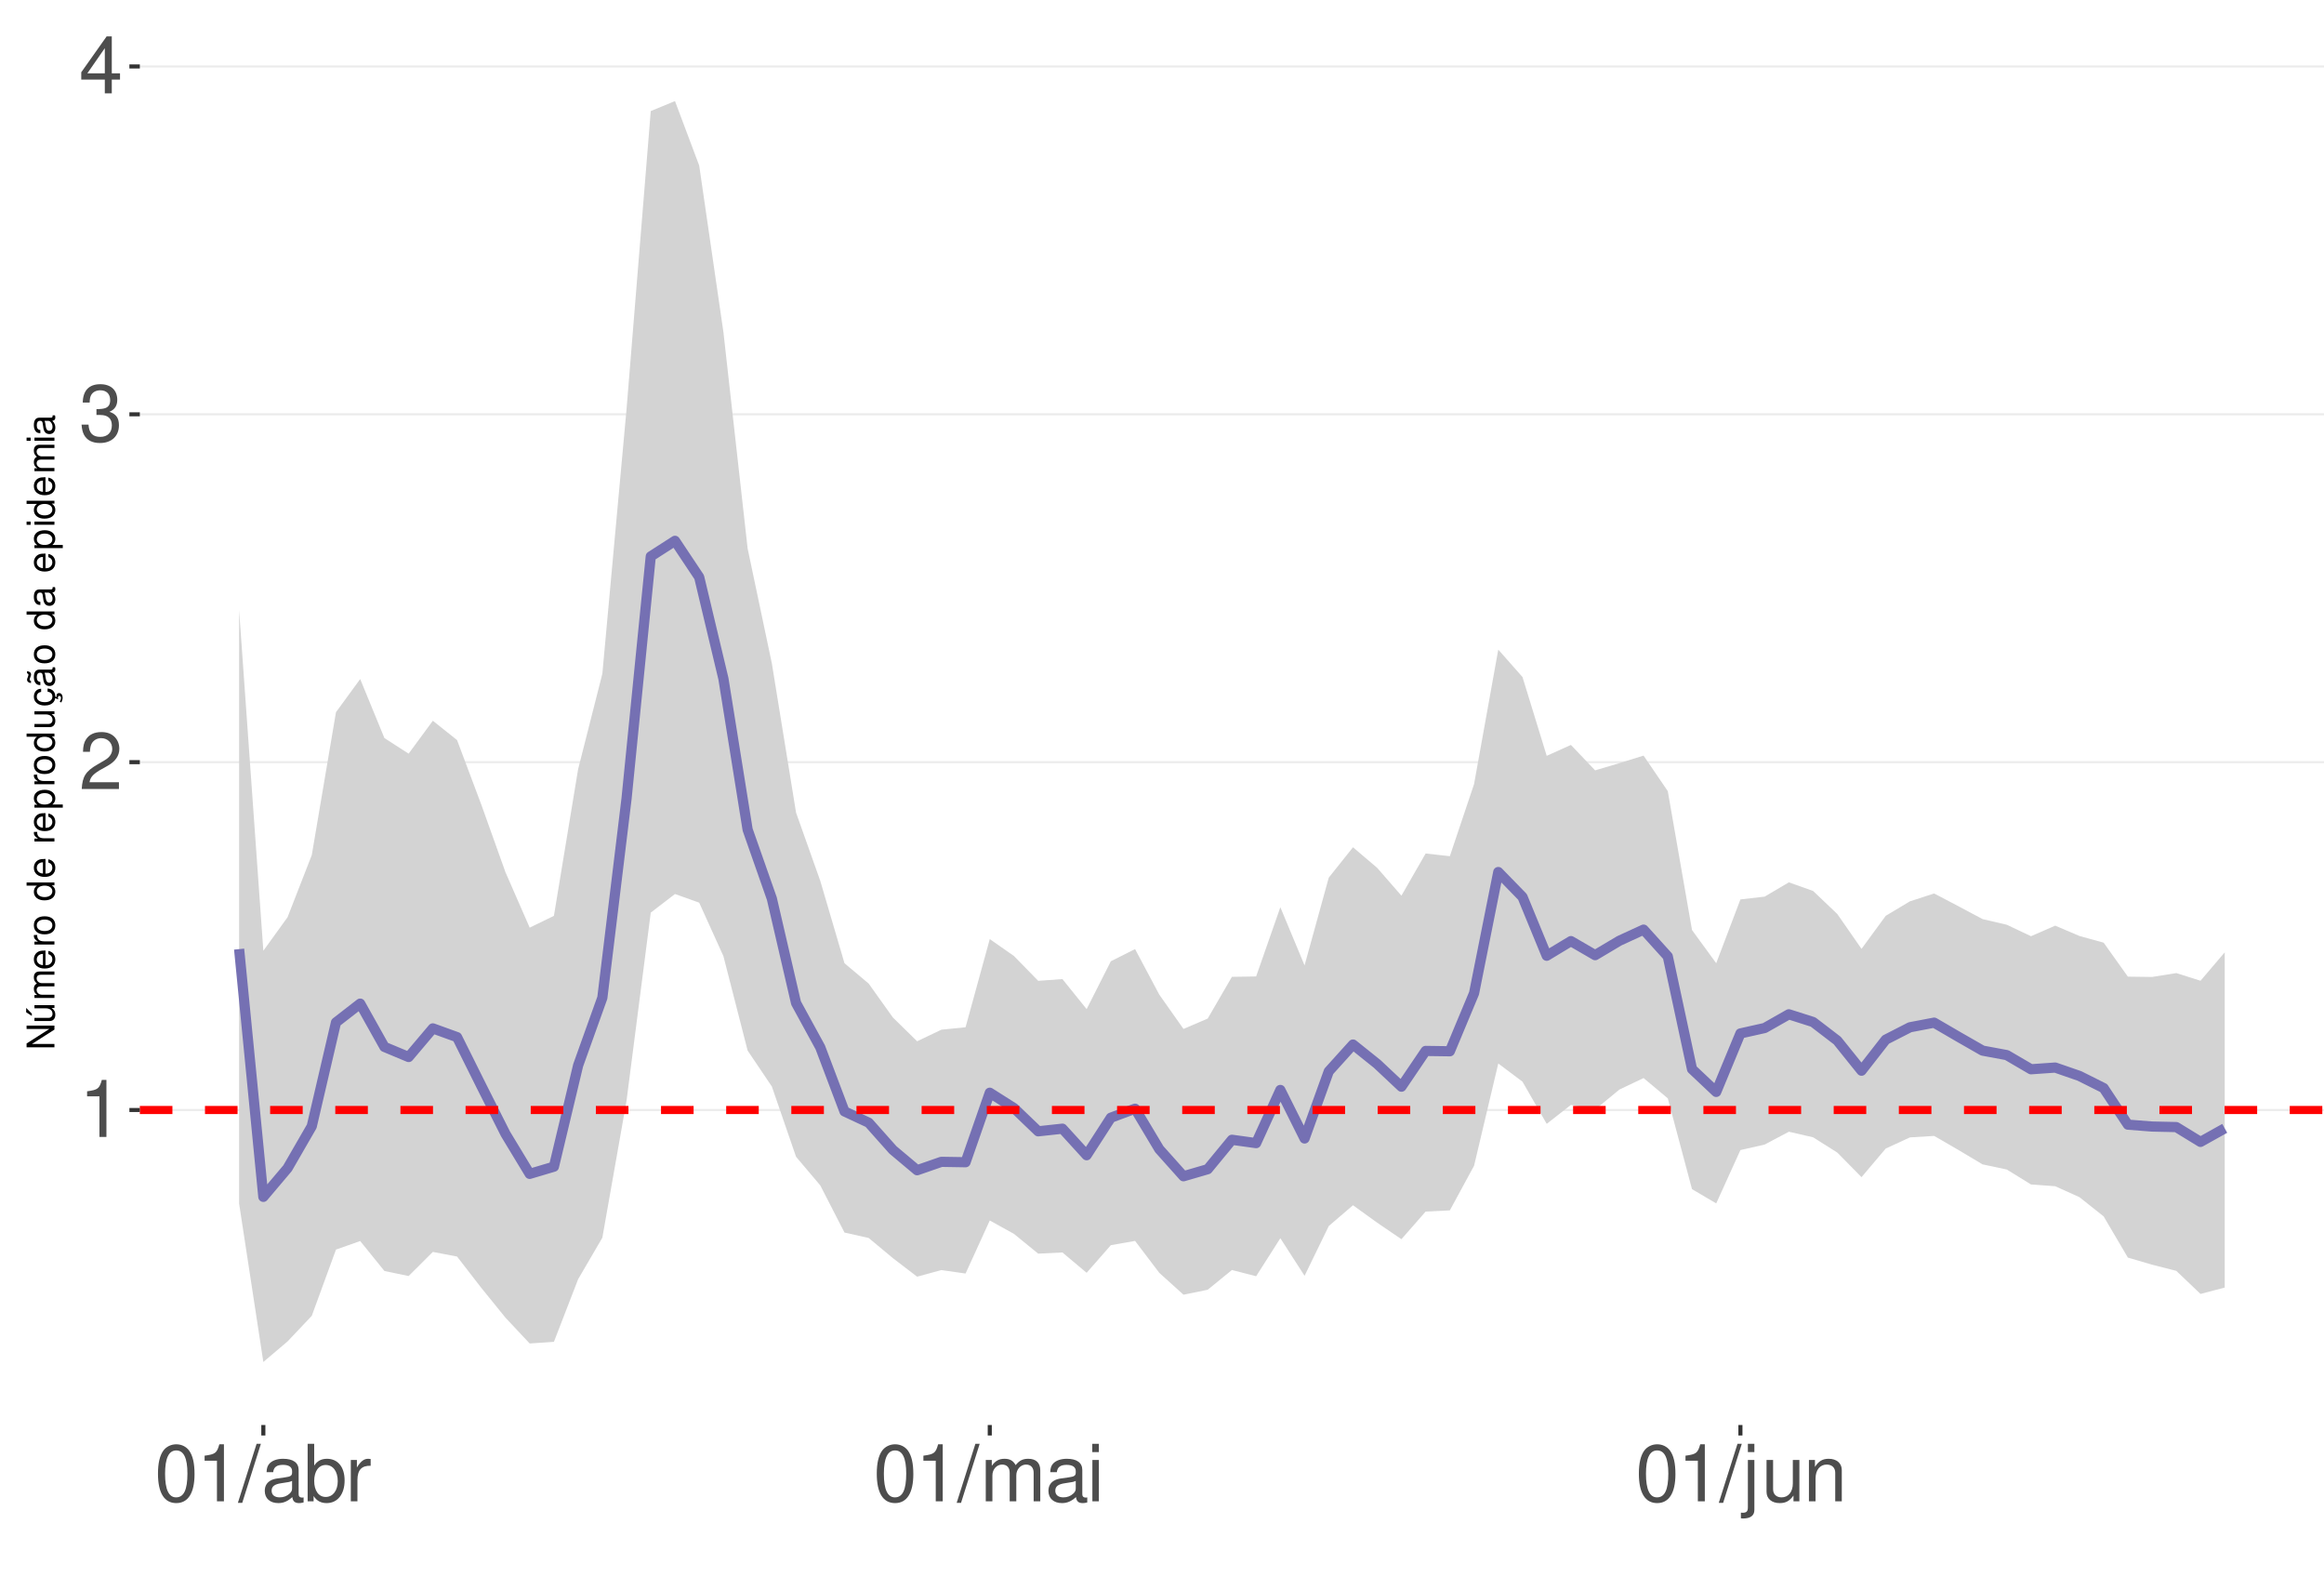
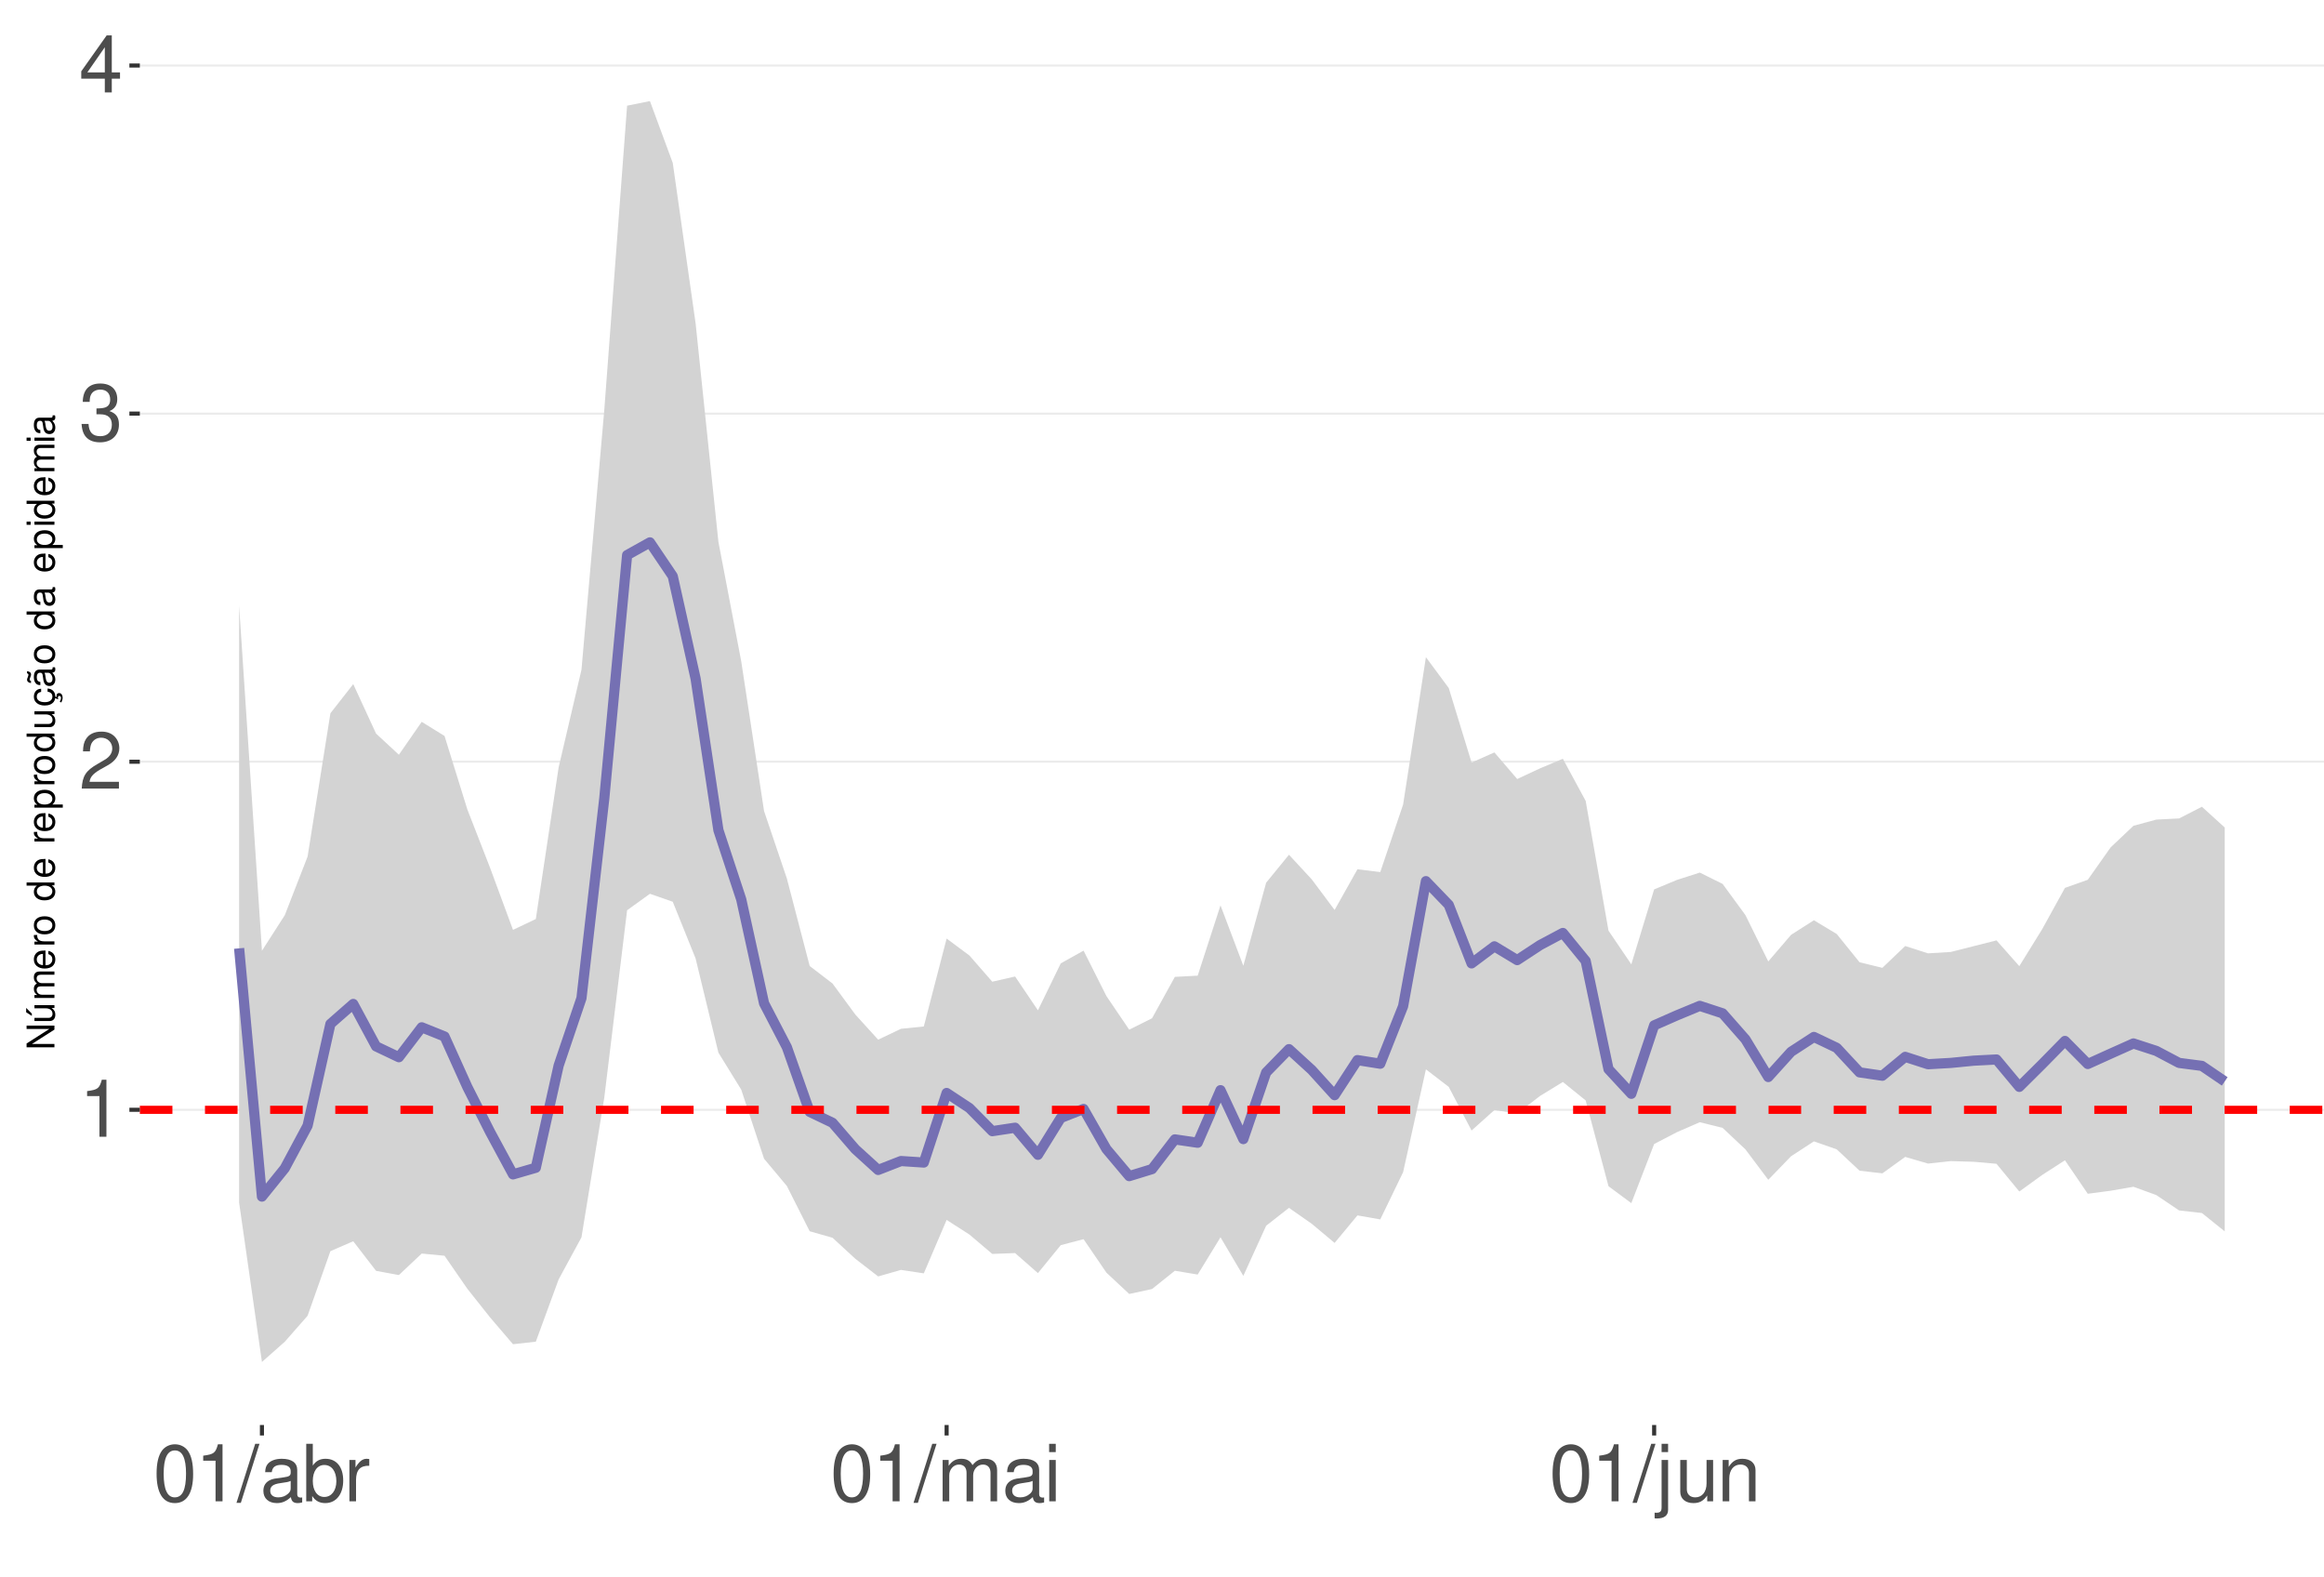
<svg xmlns="http://www.w3.org/2000/svg" xmlns:xlink="http://www.w3.org/1999/xlink" width="609pt" height="413pt" viewBox="0 0 609 413" version="1.1">
  <defs>
    <g>
      <symbol overflow="visible" id="glyph0-0">
        <path style="stroke:none;" d="" />
      </symbol>
      <symbol overflow="visible" id="glyph0-1">
        <path style="stroke:none;" d="M 5.344 -10.641 L 5.344 0 L 7.172 0 L 7.172 -14.938 L 5.969 -14.938 C 5.328 -12.641 4.922 -12.328 2.109 -11.953 L 2.109 -10.641 Z M 5.344 -10.641 " />
      </symbol>
      <symbol overflow="visible" id="glyph0-2">
        <path style="stroke:none;" d="M 10.453 -1.797 L 2.75 -1.797 C 2.938 -3.031 3.594 -3.828 5.391 -4.922 L 7.453 -6.078 C 9.5 -7.203 10.562 -8.734 10.562 -10.578 C 10.562 -11.812 10.062 -12.969 9.188 -13.781 C 8.328 -14.562 7.25 -14.938 5.859 -14.938 C 4 -14.938 2.625 -14.281 1.812 -13 C 1.297 -12.203 1.078 -11.281 1.031 -9.766 L 2.844 -9.766 C 2.906 -10.781 3.031 -11.375 3.281 -11.875 C 3.766 -12.781 4.703 -13.344 5.797 -13.344 C 7.453 -13.344 8.703 -12.141 8.703 -10.531 C 8.703 -9.344 8.016 -8.297 6.719 -7.562 L 4.812 -6.438 C 1.75 -4.688 0.875 -3.281 0.703 -0.016 L 10.453 -0.016 Z M 10.453 -1.797 " />
      </symbol>
      <symbol overflow="visible" id="glyph0-3">
        <path style="stroke:none;" d="M 4.562 -6.875 L 5.562 -6.875 C 7.547 -6.875 8.594 -5.953 8.594 -4.156 C 8.594 -2.266 7.453 -1.141 5.578 -1.141 C 3.578 -1.141 2.609 -2.141 2.484 -4.344 L 0.656 -4.344 C 0.75 -3.141 0.953 -2.359 1.297 -1.688 C 2.062 -0.25 3.484 0.469 5.5 0.469 C 8.516 0.469 10.453 -1.344 10.453 -4.172 C 10.453 -6.078 9.734 -7.109 7.969 -7.719 C 9.344 -8.281 10.016 -9.312 10.016 -10.828 C 10.016 -13.391 8.344 -14.938 5.562 -14.938 C 2.609 -14.938 1.031 -13.281 0.969 -10.125 L 2.781 -10.125 C 2.812 -11.031 2.891 -11.547 3.125 -12 C 3.531 -12.844 4.438 -13.344 5.578 -13.344 C 7.188 -13.344 8.156 -12.375 8.156 -10.766 C 8.156 -9.703 7.781 -9.062 6.984 -8.719 C 6.484 -8.516 5.828 -8.422 4.562 -8.406 Z M 4.562 -6.875 " />
      </symbol>
      <symbol overflow="visible" id="glyph0-4">
        <path style="stroke:none;" d="M 6.75 -3.609 L 6.75 0 L 8.578 0 L 8.578 -3.609 L 10.734 -3.609 L 10.734 -5.25 L 8.578 -5.25 L 8.578 -14.938 L 7.234 -14.938 L 0.578 -5.531 L 0.578 -3.609 Z M 6.75 -5.25 L 2.172 -5.25 L 6.75 -11.844 Z M 6.75 -5.25 " />
      </symbol>
      <symbol overflow="visible" id="glyph0-5">
        <path style="stroke:none;" d="M 5.688 -14.938 C 4.312 -14.938 3.078 -14.312 2.312 -13.297 C 1.359 -11.984 0.891 -10 0.891 -7.234 C 0.891 -2.188 2.547 0.469 5.688 0.469 C 8.781 0.469 10.469 -2.188 10.469 -7.109 C 10.469 -10 10.016 -11.938 9.047 -13.297 C 8.281 -14.328 7.062 -14.938 5.688 -14.938 Z M 5.688 -13.328 C 7.641 -13.328 8.609 -11.312 8.609 -7.266 C 8.609 -3.016 7.656 -1.031 5.641 -1.031 C 3.719 -1.031 2.75 -3.094 2.75 -7.203 C 2.75 -11.312 3.719 -13.328 5.688 -13.328 Z M 5.688 -13.328 " />
      </symbol>
      <symbol overflow="visible" id="glyph0-6">
        <path style="stroke:none;" d="M 4.734 -15.062 L -0.172 0.406 L 0.969 0.406 L 5.859 -15.062 Z M 4.734 -15.062 " />
      </symbol>
      <symbol overflow="visible" id="glyph0-7">
        <path style="stroke:none;" d="M 11.047 -1.016 C 10.859 -0.969 10.781 -0.969 10.672 -0.969 C 10.078 -0.969 9.75 -1.281 9.75 -1.812 L 9.75 -8.188 C 9.75 -10.094 8.344 -11.141 5.688 -11.141 C 4.094 -11.141 2.828 -10.672 2.094 -9.875 C 1.594 -9.312 1.391 -8.703 1.344 -7.625 L 3.078 -7.625 C 3.219 -8.938 4 -9.547 5.625 -9.547 C 7.188 -9.547 8.031 -8.969 8.031 -7.938 L 8.031 -7.484 C 8.016 -6.734 7.641 -6.469 6.234 -6.281 C 3.797 -5.969 3.422 -5.891 2.766 -5.625 C 1.516 -5.078 0.875 -4.125 0.875 -2.734 C 0.875 -0.766 2.234 0.469 4.422 0.469 C 5.781 0.469 6.875 0 8.094 -1.109 C 8.219 0 8.766 0.469 9.875 0.469 C 10.25 0.469 10.469 0.438 11.047 0.297 Z M 8.031 -3.406 C 8.031 -2.828 7.875 -2.484 7.359 -2 C 6.656 -1.359 5.797 -1.031 4.797 -1.031 C 3.453 -1.031 2.672 -1.672 2.672 -2.766 C 2.672 -3.906 3.406 -4.484 5.266 -4.75 C 7.109 -5 7.453 -5.078 8.031 -5.344 Z M 8.031 -3.406 " />
      </symbol>
      <symbol overflow="visible" id="glyph0-8">
        <path style="stroke:none;" d="M 1.109 -15.062 L 1.109 0 L 2.672 0 L 2.672 -1.391 C 3.484 -0.125 4.578 0.469 6.094 0.469 C 8.938 0.469 10.797 -1.859 10.797 -5.453 C 10.797 -8.969 9.047 -11.141 6.172 -11.141 C 4.688 -11.141 3.641 -10.578 2.828 -9.359 L 2.828 -15.062 Z M 5.844 -9.516 C 7.766 -9.516 9 -7.844 9 -5.266 C 9 -2.812 7.719 -1.141 5.844 -1.141 C 4 -1.141 2.828 -2.781 2.828 -5.328 C 2.828 -7.875 4 -9.516 5.844 -9.516 Z M 5.844 -9.516 " />
      </symbol>
      <symbol overflow="visible" id="glyph0-9">
        <path style="stroke:none;" d="M 1.422 -10.828 L 1.422 0 L 3.156 0 L 3.156 -5.625 C 3.188 -8.219 4.25 -9.375 6.625 -9.312 L 6.625 -11.078 C 6.344 -11.109 6.172 -11.141 5.969 -11.141 C 4.859 -11.141 4 -10.469 3.016 -8.859 L 3.016 -10.828 Z M 1.422 -10.828 " />
      </symbol>
      <symbol overflow="visible" id="glyph0-10">
        <path style="stroke:none;" d="M 1.453 -10.828 L 1.453 0 L 3.188 0 L 3.188 -6.797 C 3.188 -8.359 4.312 -9.625 5.719 -9.625 C 7 -9.625 7.719 -8.844 7.719 -7.453 L 7.719 0 L 9.453 0 L 9.453 -6.797 C 9.453 -8.359 10.594 -9.625 12 -9.625 C 13.266 -9.625 14 -8.812 14 -7.453 L 14 0 L 15.734 0 L 15.734 -8.125 C 15.734 -10.062 14.625 -11.141 12.594 -11.141 C 11.156 -11.141 10.281 -10.703 9.281 -9.484 C 8.641 -10.641 7.766 -11.141 6.359 -11.141 C 4.922 -11.141 3.953 -10.594 3.031 -9.297 L 3.031 -10.828 Z M 1.453 -10.828 " />
      </symbol>
      <symbol overflow="visible" id="glyph0-11">
        <path style="stroke:none;" d="M 3.094 -10.828 L 1.391 -10.828 L 1.391 0 L 3.094 0 Z M 3.094 -15.062 L 1.359 -15.062 L 1.359 -12.891 L 3.094 -12.891 Z M 3.094 -15.062 " />
      </symbol>
      <symbol overflow="visible" id="glyph0-12">
        <path style="stroke:none;" d="M 1.453 -10.828 L 1.453 1.562 C 1.453 2.641 1.109 3 0.047 3 C -0.078 3 -0.141 3 -0.375 2.969 L -0.375 4.438 C -0.172 4.484 -0.062 4.5 0.203 4.5 C 2.141 4.5 3.156 3.734 3.156 2.25 L 3.156 -10.828 Z M 3.156 -15.062 L 1.453 -15.062 L 1.453 -12.891 L 3.156 -12.891 Z M 3.156 -15.062 " />
      </symbol>
      <symbol overflow="visible" id="glyph0-13">
        <path style="stroke:none;" d="M 9.953 0 L 9.953 -10.828 L 8.234 -10.828 L 8.234 -4.688 C 8.234 -2.484 7.078 -1.031 5.281 -1.031 C 3.922 -1.031 3.062 -1.859 3.062 -3.156 L 3.062 -10.828 L 1.344 -10.828 L 1.344 -2.484 C 1.344 -0.688 2.688 0.469 4.797 0.469 C 6.375 0.469 7.391 -0.078 8.406 -1.516 L 8.406 0 Z M 9.953 0 " />
      </symbol>
      <symbol overflow="visible" id="glyph0-14">
        <path style="stroke:none;" d="M 1.453 -10.828 L 1.453 0 L 3.188 0 L 3.188 -5.969 C 3.188 -8.188 4.344 -9.625 6.109 -9.625 C 7.484 -9.625 8.344 -8.797 8.344 -7.5 L 8.344 0 L 10.062 0 L 10.062 -8.188 C 10.062 -9.984 8.719 -11.141 6.625 -11.141 C 5.016 -11.141 3.984 -10.516 3.031 -9 L 3.031 -10.828 Z M 1.453 -10.828 " />
      </symbol>
      <symbol overflow="visible" id="glyph1-0">
        <path style="stroke:none;" d="" />
      </symbol>
      <symbol overflow="visible" id="glyph1-1">
        <path style="stroke:none;" d="M -7.297 -6.453 L -7.297 -5.578 L -1.328 -5.578 L -7.297 -1.766 L -7.297 -0.766 L 0 -0.766 L 0 -1.641 L -5.906 -1.641 L 0 -5.406 L 0 -6.453 Z M -7.297 -6.453 " />
      </symbol>
      <symbol overflow="visible" id="glyph1-2">
        <path style="stroke:none;" d="M 0 -4.812 L -5.234 -4.812 L -5.234 -3.984 L -2.266 -3.984 C -1.203 -3.984 -0.5 -3.438 -0.5 -2.562 C -0.5 -1.906 -0.906 -1.484 -1.531 -1.484 L -5.234 -1.484 L -5.234 -0.656 L -1.203 -0.656 C -0.328 -0.656 0.234 -1.297 0.234 -2.312 C 0.234 -3.094 -0.047 -3.578 -0.734 -4.062 L 0 -4.062 Z M -7.406 -2.953 L -5.922 -2 L -5.922 -2.594 L -7.406 -4.094 Z M -7.406 -2.953 " />
      </symbol>
      <symbol overflow="visible" id="glyph1-3">
        <path style="stroke:none;" d="M -5.234 -0.703 L 0 -0.703 L 0 -1.547 L -3.297 -1.547 C -4.047 -1.547 -4.656 -2.094 -4.656 -2.766 C -4.656 -3.391 -4.281 -3.734 -3.609 -3.734 L 0 -3.734 L 0 -4.578 L -3.297 -4.578 C -4.047 -4.578 -4.656 -5.125 -4.656 -5.812 C -4.656 -6.422 -4.266 -6.781 -3.609 -6.781 L 0 -6.781 L 0 -7.625 L -3.938 -7.625 C -4.875 -7.625 -5.391 -7.078 -5.391 -6.094 C -5.391 -5.406 -5.188 -4.984 -4.594 -4.484 C -5.156 -4.188 -5.391 -3.766 -5.391 -3.078 C -5.391 -2.375 -5.125 -1.906 -4.5 -1.469 L -5.234 -1.469 Z M -5.234 -0.703 " />
      </symbol>
      <symbol overflow="visible" id="glyph1-4">
        <path style="stroke:none;" d="M -2.344 -5.125 C -3.141 -5.125 -3.625 -5.062 -4.016 -4.922 C -4.875 -4.578 -5.391 -3.781 -5.391 -2.797 C -5.391 -1.344 -4.281 -0.406 -2.547 -0.406 C -0.812 -0.406 0.234 -1.297 0.234 -2.781 C 0.234 -3.984 -0.453 -4.812 -1.594 -5.016 L -1.594 -4.188 C -0.906 -3.953 -0.547 -3.484 -0.547 -2.812 C -0.547 -2.281 -0.781 -1.828 -1.219 -1.547 C -1.516 -1.344 -1.812 -1.281 -2.344 -1.266 Z M -3.016 -1.297 C -3.984 -1.359 -4.625 -1.953 -4.625 -2.797 C -4.625 -3.641 -3.953 -4.234 -3.016 -4.234 Z M -3.016 -1.297 " />
      </symbol>
      <symbol overflow="visible" id="glyph1-5">
        <path style="stroke:none;" d="M -5.234 -0.688 L 0 -0.688 L 0 -1.531 L -2.719 -1.531 C -3.984 -1.547 -4.547 -2.062 -4.516 -3.203 L -5.359 -3.203 C -5.375 -3.062 -5.391 -2.984 -5.391 -2.891 C -5.391 -2.344 -5.062 -1.938 -4.297 -1.453 L -5.234 -1.453 Z M -5.234 -0.688 " />
      </symbol>
      <symbol overflow="visible" id="glyph1-6">
        <path style="stroke:none;" d="M -5.391 -2.719 C -5.391 -1.234 -4.344 -0.359 -2.578 -0.359 C -0.812 -0.359 0.234 -1.234 0.234 -2.734 C 0.234 -4.203 -0.812 -5.094 -2.547 -5.094 C -4.359 -5.094 -5.391 -4.234 -5.391 -2.719 Z M -4.625 -2.734 C -4.625 -3.672 -3.844 -4.234 -2.547 -4.234 C -1.312 -4.234 -0.547 -3.656 -0.547 -2.734 C -0.547 -1.797 -1.312 -1.234 -2.578 -1.234 C -3.844 -1.234 -4.625 -1.797 -4.625 -2.734 Z M -4.625 -2.734 " />
      </symbol>
      <symbol overflow="visible" id="glyph1-7">
        <path style="stroke:none;" d="" />
      </symbol>
      <symbol overflow="visible" id="glyph1-8">
        <path style="stroke:none;" d="M -7.297 -4.953 L -7.297 -4.125 L -4.578 -4.125 C -5.109 -3.766 -5.391 -3.203 -5.391 -2.516 C -5.391 -1.156 -4.297 -0.266 -2.625 -0.266 C -0.859 -0.266 0.234 -1.125 0.234 -2.547 C 0.234 -3.266 -0.047 -3.766 -0.688 -4.203 L 0 -4.203 L 0 -4.953 Z M -4.609 -2.656 C -4.609 -3.547 -3.812 -4.125 -2.562 -4.125 C -1.344 -4.125 -0.547 -3.547 -0.547 -2.656 C -0.547 -1.734 -1.359 -1.125 -2.578 -1.125 C -3.797 -1.125 -4.609 -1.734 -4.609 -2.656 Z M -4.609 -2.656 " />
      </symbol>
      <symbol overflow="visible" id="glyph1-9">
        <path style="stroke:none;" d="M 2.188 -0.547 L 2.188 -1.375 L -0.547 -1.375 C -0.016 -1.812 0.234 -2.312 0.234 -2.984 C 0.234 -4.344 -0.859 -5.234 -2.531 -5.234 C -4.297 -5.234 -5.391 -4.375 -5.391 -2.984 C -5.391 -2.266 -5.062 -1.703 -4.453 -1.312 L -5.234 -1.312 L -5.234 -0.547 Z M -4.609 -2.844 C -4.609 -3.766 -3.797 -4.359 -2.547 -4.359 C -1.359 -4.359 -0.547 -3.75 -0.547 -2.844 C -0.547 -1.953 -1.344 -1.375 -2.578 -1.375 C -3.812 -1.375 -4.609 -1.953 -4.609 -2.844 Z M -4.609 -2.844 " />
      </symbol>
      <symbol overflow="visible" id="glyph1-10">
        <path style="stroke:none;" d="M 0 -4.812 L -5.234 -4.812 L -5.234 -3.984 L -2.266 -3.984 C -1.203 -3.984 -0.5 -3.438 -0.5 -2.562 C -0.5 -1.906 -0.906 -1.484 -1.531 -1.484 L -5.234 -1.484 L -5.234 -0.656 L -1.203 -0.656 C -0.328 -0.656 0.234 -1.297 0.234 -2.312 C 0.234 -3.094 -0.047 -3.578 -0.734 -4.062 L 0 -4.062 Z M 0 -4.812 " />
      </symbol>
      <symbol overflow="visible" id="glyph1-11">
        <path style="stroke:none;" d="M 0.234 -2.641 C 0.234 -3.875 -0.547 -4.703 -1.797 -4.766 L -1.797 -3.938 C -0.953 -3.797 -0.531 -3.359 -0.531 -2.656 C -0.531 -1.734 -1.281 -1.188 -2.516 -1.188 C -3.844 -1.188 -4.625 -1.719 -4.625 -2.625 C -4.625 -3.328 -4.203 -3.766 -3.484 -3.875 L -3.484 -4.703 C -3.984 -4.672 -4.312 -4.562 -4.609 -4.359 C -5.094 -4 -5.391 -3.375 -5.391 -2.641 C -5.391 -1.219 -4.266 -0.312 -2.531 -0.312 C -1.469 -0.312 -0.625 -0.672 -0.156 -1.312 C 0.047 -1.594 0.125 -1.812 0.203 -2.25 L 0.922 -1.938 L 0.984 -2.062 C 0.938 -2.188 0.906 -2.25 0.906 -2.375 C 0.906 -2.656 1.047 -2.828 1.281 -2.828 C 1.547 -2.828 1.734 -2.594 1.734 -2.297 C 1.734 -2.031 1.672 -1.844 1.438 -1.406 L 1.406 -1.312 L 1.812 -1.094 C 2.078 -1.75 2.141 -1.953 2.141 -2.344 C 2.141 -3.109 1.781 -3.578 1.203 -3.578 C 0.781 -3.578 0.547 -3.297 0.547 -2.797 C 0.547 -2.703 0.547 -2.641 0.562 -2.516 Z M 0.234 -2.641 " />
      </symbol>
      <symbol overflow="visible" id="glyph1-12">
        <path style="stroke:none;" d="M -0.484 -5.344 C -0.469 -5.266 -0.469 -5.219 -0.469 -5.172 C -0.469 -4.875 -0.625 -4.719 -0.875 -4.719 L -3.953 -4.719 C -4.891 -4.719 -5.391 -4.047 -5.391 -2.75 C -5.391 -1.984 -5.172 -1.375 -4.781 -1.016 C -4.516 -0.766 -4.203 -0.672 -3.688 -0.656 L -3.688 -1.484 C -4.328 -1.562 -4.625 -1.938 -4.625 -2.719 C -4.625 -3.484 -4.344 -3.891 -3.844 -3.891 L -3.625 -3.891 C -3.266 -3.875 -3.125 -3.703 -3.047 -3.016 C -2.891 -1.844 -2.844 -1.656 -2.719 -1.344 C -2.453 -0.734 -2 -0.422 -1.312 -0.422 C -0.375 -0.422 0.234 -1.078 0.234 -2.141 C 0.234 -2.797 0 -3.328 -0.547 -3.922 C 0 -3.984 0.234 -4.234 0.234 -4.781 C 0.234 -4.953 0.203 -5.062 0.141 -5.344 Z M -1.656 -3.891 C -1.375 -3.891 -1.203 -3.812 -0.969 -3.562 C -0.656 -3.219 -0.5 -2.812 -0.5 -2.312 C -0.5 -1.672 -0.812 -1.297 -1.344 -1.297 C -1.891 -1.297 -2.172 -1.656 -2.297 -2.547 C -2.422 -3.438 -2.453 -3.609 -2.594 -3.891 Z M -7.172 -3.75 C -6.922 -3.672 -6.812 -3.547 -6.812 -3.375 C -6.812 -3.25 -6.875 -2.984 -6.984 -2.734 C -7.156 -2.312 -7.172 -2.25 -7.172 -2.047 C -7.172 -1.594 -6.797 -1.297 -6.141 -1.188 L -6.141 -1.766 C -6.375 -1.812 -6.5 -1.938 -6.5 -2.094 C -6.5 -2.203 -6.469 -2.344 -6.375 -2.578 C -6.156 -3.156 -6.125 -3.234 -6.125 -3.438 C -6.125 -3.922 -6.484 -4.219 -7.172 -4.312 Z M -7.172 -3.75 " />
      </symbol>
      <symbol overflow="visible" id="glyph1-13">
        <path style="stroke:none;" d="M -0.484 -5.344 C -0.469 -5.266 -0.469 -5.219 -0.469 -5.172 C -0.469 -4.875 -0.625 -4.719 -0.875 -4.719 L -3.953 -4.719 C -4.891 -4.719 -5.391 -4.047 -5.391 -2.75 C -5.391 -1.984 -5.172 -1.375 -4.781 -1.016 C -4.516 -0.766 -4.203 -0.672 -3.688 -0.656 L -3.688 -1.484 C -4.328 -1.562 -4.625 -1.938 -4.625 -2.719 C -4.625 -3.484 -4.344 -3.891 -3.844 -3.891 L -3.625 -3.891 C -3.266 -3.875 -3.125 -3.703 -3.047 -3.016 C -2.891 -1.844 -2.844 -1.656 -2.719 -1.344 C -2.453 -0.734 -2 -0.422 -1.312 -0.422 C -0.375 -0.422 0.234 -1.078 0.234 -2.141 C 0.234 -2.797 0 -3.328 -0.547 -3.922 C 0 -3.984 0.234 -4.234 0.234 -4.781 C 0.234 -4.953 0.203 -5.062 0.141 -5.344 Z M -1.656 -3.891 C -1.375 -3.891 -1.203 -3.812 -0.969 -3.562 C -0.656 -3.219 -0.5 -2.812 -0.5 -2.312 C -0.5 -1.672 -0.812 -1.297 -1.344 -1.297 C -1.891 -1.297 -2.172 -1.656 -2.297 -2.547 C -2.422 -3.438 -2.453 -3.609 -2.594 -3.891 Z M -1.656 -3.891 " />
      </symbol>
      <symbol overflow="visible" id="glyph1-14">
        <path style="stroke:none;" d="M -5.234 -1.5 L -5.234 -0.672 L 0 -0.672 L 0 -1.5 Z M -7.297 -1.5 L -7.297 -0.656 L -6.234 -0.656 L -6.234 -1.5 Z M -7.297 -1.5 " />
      </symbol>
    </g>
    <clipPath id="clip1">
      <path d="M 36.645 9.961 L 609 9.961 L 609 373.328 L 36.645 373.328 Z M 36.645 9.961 " />
    </clipPath>
    <clipPath id="clip2">
      <path d="M 36.645 290 L 609 290 L 609 292 L 36.645 292 Z M 36.645 290 " />
    </clipPath>
    <clipPath id="clip3">
      <path d="M 36.645 199 L 609 199 L 609 200 L 36.645 200 Z M 36.645 199 " />
    </clipPath>
    <clipPath id="clip4">
      <path d="M 36.645 108 L 609 108 L 609 109 L 36.645 109 Z M 36.645 108 " />
    </clipPath>
    <clipPath id="clip5">
-       <path d="M 36.645 17 L 609 17 L 609 18 L 36.645 18 Z M 36.645 17 " />
+       <path d="M 36.645 16 L 609 16 L 609 18 L 36.645 18 Z M 36.645 16 " />
    </clipPath>
    <clipPath id="clip6">
      <path d="M 36.645 289 L 609 289 L 609 292 L 36.645 292 Z M 36.645 289 " />
    </clipPath>
  </defs>
  <g id="surface73">
    <rect x="0" y="0" width="609" height="413" style="fill:rgb(100%,100%,100%);fill-opacity:1;stroke:none;" />
    <rect x="0" y="0" width="609" height="413" style="fill:rgb(100%,100%,100%);fill-opacity:1;stroke:none;" />
    <path style="fill:none;stroke-width:1.067;stroke-linecap:round;stroke-linejoin:round;stroke:rgb(100%,100%,100%);stroke-opacity:1;stroke-miterlimit:10;" d="M 0 413 L 609 413 L 609 0 L 0 0 Z M 0 413 " />
    <g clip-path="url(#clip1)" clip-rule="nonzero">
      <path style=" stroke:none;fill-rule:nonzero;fill:rgb(100%,100%,100%);fill-opacity:1;" d="M 36.645 373.328 L 609 373.328 L 609 9.961 L 36.645 9.961 Z M 36.645 373.328 " />
    </g>
    <g clip-path="url(#clip2)" clip-rule="nonzero">
-       <path style="fill:none;stroke-width:0.533;stroke-linecap:butt;stroke-linejoin:round;stroke:rgb(92.157%,92.157%,92.157%);stroke-opacity:1;stroke-miterlimit:10;" d="M 36.645 290.801 L 609 290.801 " />
+       <path style="fill:none;stroke-width:0.533;stroke-linecap:butt;stroke-linejoin:round;stroke:rgb(92.157%,92.157%,92.157%);stroke-opacity:1;stroke-miterlimit:10;" d="M 36.645 290.75 L 609 290.75 " />
    </g>
    <g clip-path="url(#clip3)" clip-rule="nonzero">
-       <path style="fill:none;stroke-width:0.533;stroke-linecap:butt;stroke-linejoin:round;stroke:rgb(92.157%,92.157%,92.157%);stroke-opacity:1;stroke-miterlimit:10;" d="M 36.645 199.672 L 609 199.672 " />
+       <path style="fill:none;stroke-width:0.533;stroke-linecap:butt;stroke-linejoin:round;stroke:rgb(92.157%,92.157%,92.157%);stroke-opacity:1;stroke-miterlimit:10;" d="M 36.645 199.555 L 609 199.555 " />
    </g>
    <g clip-path="url(#clip4)" clip-rule="nonzero">
-       <path style="fill:none;stroke-width:0.533;stroke-linecap:butt;stroke-linejoin:round;stroke:rgb(92.157%,92.157%,92.157%);stroke-opacity:1;stroke-miterlimit:10;" d="M 36.645 108.539 L 609 108.539 " />
+       <path style="fill:none;stroke-width:0.533;stroke-linecap:butt;stroke-linejoin:round;stroke:rgb(92.157%,92.157%,92.157%);stroke-opacity:1;stroke-miterlimit:10;" d="M 36.645 108.359 L 609 108.359 " />
    </g>
    <g clip-path="url(#clip5)" clip-rule="nonzero">
-       <path style="fill:none;stroke-width:0.533;stroke-linecap:butt;stroke-linejoin:round;stroke:rgb(92.157%,92.157%,92.157%);stroke-opacity:1;stroke-miterlimit:10;" d="M 36.645 17.41 L 609 17.41 " />
-     </g>
-     <path style=" stroke:none;fill-rule:nonzero;fill:rgb(82.745%,82.745%,82.745%);fill-opacity:1;" d="M 62.66 159.848 L 69.008 249.082 L 75.352 240.297 L 81.699 224.027 L 88.043 186.582 L 94.387 177.902 L 100.734 193.359 L 107.078 197.445 L 113.426 188.82 L 119.77 193.887 L 126.113 210.766 L 132.461 228.52 L 138.805 243.027 L 145.152 239.938 L 151.496 201.504 L 157.844 176.512 L 164.188 107.164 L 170.531 29.098 L 176.879 26.48 L 183.223 43.367 L 189.57 87.008 L 195.914 143.695 L 202.262 173.809 L 208.605 212.898 L 214.949 230.77 L 221.297 252.352 L 227.641 257.688 L 233.988 266.574 L 240.332 272.797 L 246.68 269.762 L 253.023 269.125 L 259.367 246.023 L 265.715 250.465 L 272.059 256.957 L 278.406 256.504 L 284.75 264.371 L 291.094 251.836 L 297.441 248.641 L 303.785 260.57 L 310.133 269.566 L 316.477 266.844 L 322.824 255.91 L 329.168 255.812 L 335.512 237.676 L 341.859 252.918 L 348.203 229.918 L 354.551 221.973 L 360.895 227.371 L 367.242 234.652 L 373.586 223.598 L 379.93 224.309 L 386.277 205.414 L 392.621 170.188 L 398.969 177.375 L 405.312 198.016 L 411.656 195.16 L 418.004 201.824 L 424.348 199.926 L 430.695 197.953 L 437.039 207.27 L 443.387 243.648 L 449.73 252.344 L 456.074 235.633 L 462.422 234.902 L 468.766 231.156 L 475.113 233.41 L 481.457 239.445 L 487.805 248.586 L 494.148 239.93 L 500.492 236.133 L 506.84 234.074 L 513.184 237.406 L 519.531 240.785 L 525.875 242.266 L 532.219 245.27 L 538.566 242.504 L 544.91 245.211 L 551.258 246.961 L 557.602 255.859 L 563.949 255.945 L 570.293 254.93 L 576.637 256.938 L 582.984 249.496 L 582.984 337.316 L 576.637 338.988 L 570.293 332.941 L 563.949 331.324 L 557.602 329.465 L 551.258 318.672 L 544.91 313.633 L 538.566 310.77 L 532.219 310.305 L 525.875 306.391 L 519.531 305.047 L 513.184 301.262 L 506.84 297.59 L 500.492 297.977 L 494.148 300.902 L 487.805 308.391 L 481.457 301.949 L 475.113 297.949 L 468.766 296.492 L 462.422 299.855 L 456.074 301.297 L 449.73 315.27 L 443.387 311.535 L 437.039 287.742 L 430.695 282.43 L 424.348 285.453 L 418.004 290.688 L 411.656 289.461 L 405.312 294.426 L 398.969 283.383 L 392.621 278.617 L 386.277 305.398 L 379.93 317.098 L 373.586 317.406 L 367.242 324.648 L 360.895 320.328 L 354.551 315.754 L 348.203 321.191 L 341.859 334.242 L 335.512 324.391 L 329.168 334.352 L 322.824 332.719 L 316.477 337.891 L 310.133 339.191 L 303.785 333.453 L 297.441 325.094 L 291.094 326.215 L 284.75 333.449 L 278.406 328.121 L 272.059 328.434 L 265.715 323.262 L 259.367 319.746 L 253.023 333.641 L 246.68 332.738 L 240.332 334.469 L 233.988 329.617 L 227.641 324.328 L 221.297 322.906 L 214.949 310.547 L 208.605 303.055 L 202.262 284.645 L 195.914 275.23 L 189.57 250.492 L 183.223 236.48 L 176.879 234.215 L 170.531 239.086 L 164.188 288.32 L 157.844 324.258 L 151.496 335.133 L 145.152 351.535 L 138.805 351.969 L 132.461 345.215 L 126.113 337.383 L 119.77 329.191 L 113.426 327.98 L 107.078 334.301 L 100.734 332.973 L 94.387 325.129 L 88.043 327.371 L 81.699 344.723 L 75.352 351.43 L 69.008 356.812 L 62.66 315.332 Z M 62.66 159.848 " />
-     <path style="fill:none;stroke-width:2.667;stroke-linecap:butt;stroke-linejoin:round;stroke:rgb(45.882%,43.922%,70.196%);stroke-opacity:1;stroke-miterlimit:10;" d="M 62.66 248.652 L 69.008 313.555 L 75.352 306.051 L 81.699 295.059 L 88.043 267.855 L 94.387 262.93 L 100.734 274.266 L 107.078 276.918 L 113.426 269.418 L 119.77 271.711 L 126.113 284.449 L 132.461 297.051 L 138.805 307.535 L 145.152 305.648 L 151.496 279.113 L 157.844 261.387 L 164.188 209.199 L 170.531 145.762 L 176.879 141.684 L 183.223 151.203 L 189.57 177.809 L 195.914 217.348 L 202.262 235.426 L 208.605 262.777 L 214.949 274.383 L 221.297 291.164 L 227.641 294.125 L 233.988 301.258 L 240.332 306.582 L 246.68 304.379 L 253.023 304.484 L 259.367 286.277 L 265.715 290.301 L 272.059 296.383 L 278.406 295.691 L 284.75 302.648 L 291.094 292.82 L 297.441 290.457 L 303.785 301.062 L 310.133 308.16 L 316.477 306.309 L 322.824 298.598 L 329.168 299.477 L 335.512 285.547 L 341.859 298.262 L 348.203 280.676 L 354.551 273.648 L 360.895 278.734 L 367.242 284.695 L 373.586 275.324 L 379.93 275.414 L 386.277 260.207 L 392.621 228.453 L 398.969 234.973 L 405.312 250.387 L 411.656 246.551 L 418.004 250.238 L 424.348 246.465 L 430.695 243.543 L 437.039 250.562 L 443.387 280.082 L 449.73 286.062 L 456.074 270.742 L 462.422 269.324 L 468.766 265.727 L 475.113 267.75 L 481.457 272.609 L 487.805 280.504 L 494.148 272.375 L 500.492 269.129 L 506.84 267.914 L 513.184 271.609 L 519.531 275.242 L 525.875 276.418 L 532.219 280.129 L 538.566 279.68 L 544.91 281.875 L 551.258 285.051 L 557.602 294.637 L 563.949 295.133 L 570.293 295.273 L 576.637 299.156 L 582.984 295.609 " />
+       <path style="fill:none;stroke-width:0.533;stroke-linecap:butt;stroke-linejoin:round;stroke:rgb(92.157%,92.157%,92.157%);stroke-opacity:1;stroke-miterlimit:10;" d="M 36.645 17.164 L 609 17.164 " />
+     </g>
+     <path style=" stroke:none;fill-rule:nonzero;fill:rgb(82.745%,82.745%,82.745%);fill-opacity:1;" d="M 62.66 158.68 L 68.641 249.082 L 74.621 239.777 L 80.602 224.414 L 86.586 186.859 L 92.566 179.227 L 98.547 192.188 L 104.527 197.727 L 110.508 189.109 L 116.488 192.809 L 122.469 212.055 L 128.449 227.414 L 134.43 243.609 L 140.41 240.766 L 146.391 201.035 L 152.371 175.48 L 158.352 107.398 L 164.332 27.688 L 170.312 26.48 L 176.293 42.672 L 182.277 84.664 L 188.258 141.961 L 194.238 173.246 L 200.219 212.484 L 206.199 230.16 L 212.18 253.078 L 218.16 257.66 L 224.141 265.797 L 230.121 272.375 L 236.102 269.527 L 242.082 268.914 L 248.062 245.883 L 254.043 250.332 L 260.023 257.188 L 266.004 255.824 L 271.988 264.688 L 277.969 252.387 L 283.949 249.051 L 289.93 260.949 L 295.91 269.758 L 301.891 266.77 L 307.871 255.922 L 313.852 255.605 L 319.832 237.191 L 325.812 253.012 L 331.793 231.25 L 337.773 223.93 L 343.754 230.395 L 349.734 238.395 L 355.715 227.738 L 361.695 228.465 L 367.68 210.789 L 373.66 172.172 L 379.641 180.25 L 385.621 199.773 L 391.602 197.121 L 397.582 204.09 L 403.562 201.301 L 409.543 198.781 L 415.523 209.824 L 421.504 243.816 L 427.484 252.633 L 433.465 233.008 L 439.445 230.523 L 445.426 228.602 L 451.406 231.566 L 457.391 239.75 L 463.371 251.879 L 469.352 244.906 L 475.332 241.09 L 481.312 244.691 L 487.293 252.094 L 493.273 253.555 L 499.254 247.84 L 505.234 249.758 L 511.215 249.395 L 517.195 247.875 L 523.176 246.363 L 529.156 253.109 L 535.137 243.449 L 541.117 232.609 L 547.098 230.488 L 553.082 222.008 L 559.062 216.348 L 565.043 214.719 L 571.023 214.418 L 577.004 211.355 L 582.984 216.789 L 582.984 322.594 L 577.004 317.789 L 571.023 317.109 L 565.043 313.082 L 559.062 310.91 L 553.082 311.953 L 547.098 312.746 L 541.117 303.973 L 535.137 307.828 L 529.156 312.156 L 523.176 304.891 L 517.195 304.363 L 511.215 304.188 L 505.234 304.836 L 499.254 303.086 L 493.273 307.395 L 487.293 306.699 L 481.312 301.109 L 475.332 299.016 L 469.352 302.91 L 463.371 309.086 L 457.391 301.121 L 451.406 295.484 L 445.426 293.996 L 439.445 296.605 L 433.465 299.715 L 427.484 315.203 L 421.504 310.766 L 415.523 288.293 L 409.543 283.457 L 403.562 287.121 L 397.582 291.711 L 391.602 290.82 L 385.621 296.176 L 379.641 284.742 L 373.66 280.152 L 367.68 307.09 L 361.695 319.465 L 355.715 318.414 L 349.734 325.621 L 343.754 320.617 L 337.773 316.438 L 331.793 321.121 L 325.812 334.254 L 319.832 324.145 L 313.852 333.91 L 307.871 332.91 L 301.891 337.699 L 295.91 338.996 L 289.93 333.402 L 283.949 324.641 L 277.969 326.207 L 271.988 333.531 L 266.004 328.281 L 260.023 328.504 L 254.043 323.434 L 248.062 319.594 L 242.082 333.594 L 236.102 332.691 L 230.121 334.402 L 224.141 329.777 L 218.16 324.27 L 212.18 322.566 L 206.199 310.711 L 200.219 303.566 L 194.238 285.461 L 188.258 275.77 L 182.277 251.086 L 176.293 236.242 L 170.312 234.156 L 164.332 238.469 L 158.352 287.539 L 152.371 324.164 L 146.391 335.18 L 140.41 351.492 L 134.43 352.164 L 128.449 345.164 L 122.469 337.637 L 116.488 328.984 L 110.508 328.406 L 104.527 334.043 L 98.547 332.938 L 92.566 325.188 L 86.586 327.777 L 80.602 344.707 L 74.621 351.516 L 68.641 356.812 L 62.66 315.062 Z M 62.66 158.68 " />
+     <path style="fill:none;stroke-width:2.667;stroke-linecap:butt;stroke-linejoin:round;stroke:rgb(45.882%,43.922%,70.196%);stroke-opacity:1;stroke-miterlimit:10;" d="M 62.66 248.449 L 68.641 313.484 L 74.621 306.078 L 80.602 294.914 L 86.586 268.258 L 92.566 263.016 L 98.547 274.125 L 104.527 276.969 L 110.508 269.133 L 116.488 271.535 L 122.469 284.785 L 128.449 296.594 L 134.43 307.664 L 140.41 305.93 L 146.391 279.16 L 152.371 261.504 L 158.352 209.176 L 164.332 145.426 L 170.312 142.09 L 176.293 150.953 L 182.277 177.766 L 188.258 217.496 L 194.238 235.621 L 200.219 262.855 L 206.199 274.352 L 212.18 291.289 L 218.16 294.148 L 224.141 301.07 L 230.121 306.504 L 236.102 304.172 L 242.082 304.566 L 248.062 286.34 L 254.043 290.285 L 260.023 296.344 L 266.004 295.438 L 271.988 302.539 L 277.969 292.887 L 283.949 290.527 L 289.93 301.023 L 295.91 308.125 L 301.891 306.285 L 307.871 298.5 L 313.852 299.379 L 319.832 285.605 L 325.812 298.422 L 331.793 280.973 L 337.773 274.852 L 343.754 280.316 L 349.734 286.91 L 355.715 277.727 L 361.695 278.676 L 367.68 263.613 L 373.66 230.844 L 379.641 237.051 L 385.621 252.395 L 391.602 247.922 L 397.582 251.527 L 403.562 247.602 L 409.543 244.418 L 415.523 251.742 L 421.504 280.102 L 427.484 286.555 L 433.465 268.629 L 439.445 265.996 L 445.426 263.52 L 451.406 265.477 L 457.391 272.285 L 463.371 282.16 L 469.352 275.551 L 475.332 271.66 L 481.312 274.512 L 487.293 280.941 L 493.273 281.82 L 499.254 276.875 L 505.234 278.809 L 511.215 278.465 L 517.195 277.875 L 523.176 277.566 L 529.156 284.738 L 535.137 278.801 L 541.117 272.707 L 547.098 278.75 L 553.082 276.043 L 559.062 273.367 L 565.043 275.312 L 571.023 278.465 L 577.004 279.242 L 582.984 283.305 " />
    <g clip-path="url(#clip6)" clip-rule="nonzero">
-       <path style="fill:none;stroke-width:2.134;stroke-linecap:butt;stroke-linejoin:round;stroke:rgb(100%,0%,0%);stroke-opacity:1;stroke-dasharray:8.536,8.536;stroke-miterlimit:10;" d="M 36.645 290.801 L 609 290.801 " />
-     </g>
-     <g style="fill:rgb(30.196%,30.196%,30.196%);fill-opacity:1;">
-       <use xlink:href="#glyph0-1" x="20.715" y="297.854" />
-     </g>
-     <g style="fill:rgb(30.196%,30.196%,30.196%);fill-opacity:1;">
-       <use xlink:href="#glyph0-2" x="20.715" y="206.726" />
-     </g>
-     <g style="fill:rgb(30.196%,30.196%,30.196%);fill-opacity:1;">
-       <use xlink:href="#glyph0-3" x="20.715" y="115.593" />
-     </g>
-     <g style="fill:rgb(30.196%,30.196%,30.196%);fill-opacity:1;">
-       <use xlink:href="#glyph0-4" x="20.715" y="24.464" />
-     </g>
-     <path style="fill:none;stroke-width:1.067;stroke-linecap:butt;stroke-linejoin:round;stroke:rgb(20%,20%,20%);stroke-opacity:1;stroke-miterlimit:10;" d="M 33.906 290.801 L 36.645 290.801 " />
-     <path style="fill:none;stroke-width:1.067;stroke-linecap:butt;stroke-linejoin:round;stroke:rgb(20%,20%,20%);stroke-opacity:1;stroke-miterlimit:10;" d="M 33.906 199.672 L 36.645 199.672 " />
-     <path style="fill:none;stroke-width:1.067;stroke-linecap:butt;stroke-linejoin:round;stroke:rgb(20%,20%,20%);stroke-opacity:1;stroke-miterlimit:10;" d="M 33.906 108.539 L 36.645 108.539 " />
-     <path style="fill:none;stroke-width:1.067;stroke-linecap:butt;stroke-linejoin:round;stroke:rgb(20%,20%,20%);stroke-opacity:1;stroke-miterlimit:10;" d="M 33.906 17.41 L 36.645 17.41 " />
-     <path style="fill:none;stroke-width:1.067;stroke-linecap:butt;stroke-linejoin:round;stroke:rgb(20%,20%,20%);stroke-opacity:1;stroke-miterlimit:10;" d="M 69.008 376.07 L 69.008 373.328 " />
-     <path style="fill:none;stroke-width:1.067;stroke-linecap:butt;stroke-linejoin:round;stroke:rgb(20%,20%,20%);stroke-opacity:1;stroke-miterlimit:10;" d="M 259.367 376.07 L 259.367 373.328 " />
-     <path style="fill:none;stroke-width:1.067;stroke-linecap:butt;stroke-linejoin:round;stroke:rgb(20%,20%,20%);stroke-opacity:1;stroke-miterlimit:10;" d="M 456.074 376.07 L 456.074 373.328 " />
-     <g style="fill:rgb(30.196%,30.196%,30.196%);fill-opacity:1;">
-       <use xlink:href="#glyph0-5" x="40.508" y="393.315" />
-       <use xlink:href="#glyph0-1" x="51.508" y="393.315" />
-       <use xlink:href="#glyph0-6" x="62.508" y="393.315" />
-       <use xlink:href="#glyph0-7" x="68.508" y="393.315" />
-       <use xlink:href="#glyph0-8" x="79.508" y="393.315" />
-       <use xlink:href="#glyph0-9" x="90.508" y="393.315" />
-     </g>
-     <g style="fill:rgb(30.196%,30.196%,30.196%);fill-opacity:1;">
-       <use xlink:href="#glyph0-5" x="228.867" y="393.315" />
-       <use xlink:href="#glyph0-1" x="239.867" y="393.315" />
-       <use xlink:href="#glyph0-6" x="250.867" y="393.315" />
-       <use xlink:href="#glyph0-10" x="256.867" y="393.315" />
-       <use xlink:href="#glyph0-7" x="273.867" y="393.315" />
-       <use xlink:href="#glyph0-11" x="284.867" y="393.315" />
-     </g>
-     <g style="fill:rgb(30.196%,30.196%,30.196%);fill-opacity:1;">
-       <use xlink:href="#glyph0-5" x="428.574" y="393.315" />
-       <use xlink:href="#glyph0-1" x="439.574" y="393.315" />
-       <use xlink:href="#glyph0-6" x="450.574" y="393.315" />
-       <use xlink:href="#glyph0-12" x="456.574" y="393.315" />
-       <use xlink:href="#glyph0-13" x="461.574" y="393.315" />
-       <use xlink:href="#glyph0-14" x="472.574" y="393.315" />
+       <path style="fill:none;stroke-width:2.134;stroke-linecap:butt;stroke-linejoin:round;stroke:rgb(100%,0%,0%);stroke-opacity:1;stroke-dasharray:8.536,8.536;stroke-miterlimit:10;" d="M 36.645 290.75 L 609 290.75 " />
+     </g>
+     <g style="fill:rgb(30.196%,30.196%,30.196%);fill-opacity:1;">
+       <use xlink:href="#glyph0-1" x="20.715" y="297.804" />
+     </g>
+     <g style="fill:rgb(30.196%,30.196%,30.196%);fill-opacity:1;">
+       <use xlink:href="#glyph0-2" x="20.715" y="206.608" />
+     </g>
+     <g style="fill:rgb(30.196%,30.196%,30.196%);fill-opacity:1;">
+       <use xlink:href="#glyph0-3" x="20.715" y="115.413" />
+     </g>
+     <g style="fill:rgb(30.196%,30.196%,30.196%);fill-opacity:1;">
+       <use xlink:href="#glyph0-4" x="20.715" y="24.218" />
+     </g>
+     <path style="fill:none;stroke-width:1.067;stroke-linecap:butt;stroke-linejoin:round;stroke:rgb(20%,20%,20%);stroke-opacity:1;stroke-miterlimit:10;" d="M 33.906 290.75 L 36.645 290.75 " />
+     <path style="fill:none;stroke-width:1.067;stroke-linecap:butt;stroke-linejoin:round;stroke:rgb(20%,20%,20%);stroke-opacity:1;stroke-miterlimit:10;" d="M 33.906 199.555 L 36.645 199.555 " />
+     <path style="fill:none;stroke-width:1.067;stroke-linecap:butt;stroke-linejoin:round;stroke:rgb(20%,20%,20%);stroke-opacity:1;stroke-miterlimit:10;" d="M 33.906 108.359 L 36.645 108.359 " />
+     <path style="fill:none;stroke-width:1.067;stroke-linecap:butt;stroke-linejoin:round;stroke:rgb(20%,20%,20%);stroke-opacity:1;stroke-miterlimit:10;" d="M 33.906 17.164 L 36.645 17.164 " />
+     <path style="fill:none;stroke-width:1.067;stroke-linecap:butt;stroke-linejoin:round;stroke:rgb(20%,20%,20%);stroke-opacity:1;stroke-miterlimit:10;" d="M 68.641 376.07 L 68.641 373.328 " />
+     <path style="fill:none;stroke-width:1.067;stroke-linecap:butt;stroke-linejoin:round;stroke:rgb(20%,20%,20%);stroke-opacity:1;stroke-miterlimit:10;" d="M 248.062 376.07 L 248.062 373.328 " />
+     <path style="fill:none;stroke-width:1.067;stroke-linecap:butt;stroke-linejoin:round;stroke:rgb(20%,20%,20%);stroke-opacity:1;stroke-miterlimit:10;" d="M 433.465 376.07 L 433.465 373.328 " />
+     <g style="fill:rgb(30.196%,30.196%,30.196%);fill-opacity:1;">
+       <use xlink:href="#glyph0-5" x="40.141" y="393.315" />
+       <use xlink:href="#glyph0-1" x="51.141" y="393.315" />
+       <use xlink:href="#glyph0-6" x="62.141" y="393.315" />
+       <use xlink:href="#glyph0-7" x="68.141" y="393.315" />
+       <use xlink:href="#glyph0-8" x="79.141" y="393.315" />
+       <use xlink:href="#glyph0-9" x="90.141" y="393.315" />
+     </g>
+     <g style="fill:rgb(30.196%,30.196%,30.196%);fill-opacity:1;">
+       <use xlink:href="#glyph0-5" x="217.562" y="393.315" />
+       <use xlink:href="#glyph0-1" x="228.562" y="393.315" />
+       <use xlink:href="#glyph0-6" x="239.562" y="393.315" />
+       <use xlink:href="#glyph0-10" x="245.562" y="393.315" />
+       <use xlink:href="#glyph0-7" x="262.562" y="393.315" />
+       <use xlink:href="#glyph0-11" x="273.562" y="393.315" />
+     </g>
+     <g style="fill:rgb(30.196%,30.196%,30.196%);fill-opacity:1;">
+       <use xlink:href="#glyph0-5" x="405.965" y="393.315" />
+       <use xlink:href="#glyph0-1" x="416.965" y="393.315" />
+       <use xlink:href="#glyph0-6" x="427.965" y="393.315" />
+       <use xlink:href="#glyph0-12" x="433.965" y="393.315" />
+       <use xlink:href="#glyph0-13" x="438.965" y="393.315" />
+       <use xlink:href="#glyph0-14" x="449.965" y="393.315" />
    </g>
    <g style="fill:rgb(0%,0%,0%);fill-opacity:1;">
      <use xlink:href="#glyph1-1" x="14.263" y="275.145" />
      <use xlink:href="#glyph1-2" x="14.263" y="268.145" />
      <use xlink:href="#glyph1-3" x="14.263" y="262.145" />
      <use xlink:href="#glyph1-4" x="14.263" y="254.145" />
      <use xlink:href="#glyph1-5" x="14.263" y="248.145" />
      <use xlink:href="#glyph1-6" x="14.263" y="245.145" />
      <use xlink:href="#glyph1-7" x="14.263" y="239.145" />
      <use xlink:href="#glyph1-8" x="14.263" y="236.145" />
      <use xlink:href="#glyph1-4" x="14.263" y="230.145" />
      <use xlink:href="#glyph1-7" x="14.263" y="224.145" />
      <use xlink:href="#glyph1-5" x="14.263" y="221.145" />
      <use xlink:href="#glyph1-4" x="14.263" y="218.145" />
      <use xlink:href="#glyph1-9" x="14.263" y="212.145" />
      <use xlink:href="#glyph1-5" x="14.263" y="206.145" />
      <use xlink:href="#glyph1-6" x="14.263" y="203.145" />
      <use xlink:href="#glyph1-8" x="14.263" y="197.145" />
      <use xlink:href="#glyph1-10" x="14.263" y="191.145" />
      <use xlink:href="#glyph1-11" x="14.263" y="185.145" />
      <use xlink:href="#glyph1-12" x="14.263" y="180.145" />
      <use xlink:href="#glyph1-6" x="14.263" y="174.145" />
      <use xlink:href="#glyph1-7" x="14.263" y="168.145" />
      <use xlink:href="#glyph1-8" x="14.263" y="165.145" />
      <use xlink:href="#glyph1-13" x="14.263" y="159.145" />
      <use xlink:href="#glyph1-7" x="14.263" y="153.145" />
      <use xlink:href="#glyph1-4" x="14.263" y="150.145" />
      <use xlink:href="#glyph1-9" x="14.263" y="144.145" />
      <use xlink:href="#glyph1-14" x="14.263" y="138.145" />
      <use xlink:href="#glyph1-8" x="14.263" y="136.145" />
      <use xlink:href="#glyph1-4" x="14.263" y="130.145" />
      <use xlink:href="#glyph1-3" x="14.263" y="124.145" />
      <use xlink:href="#glyph1-14" x="14.263" y="116.145" />
      <use xlink:href="#glyph1-13" x="14.263" y="114.145" />
    </g>
  </g>
</svg>
